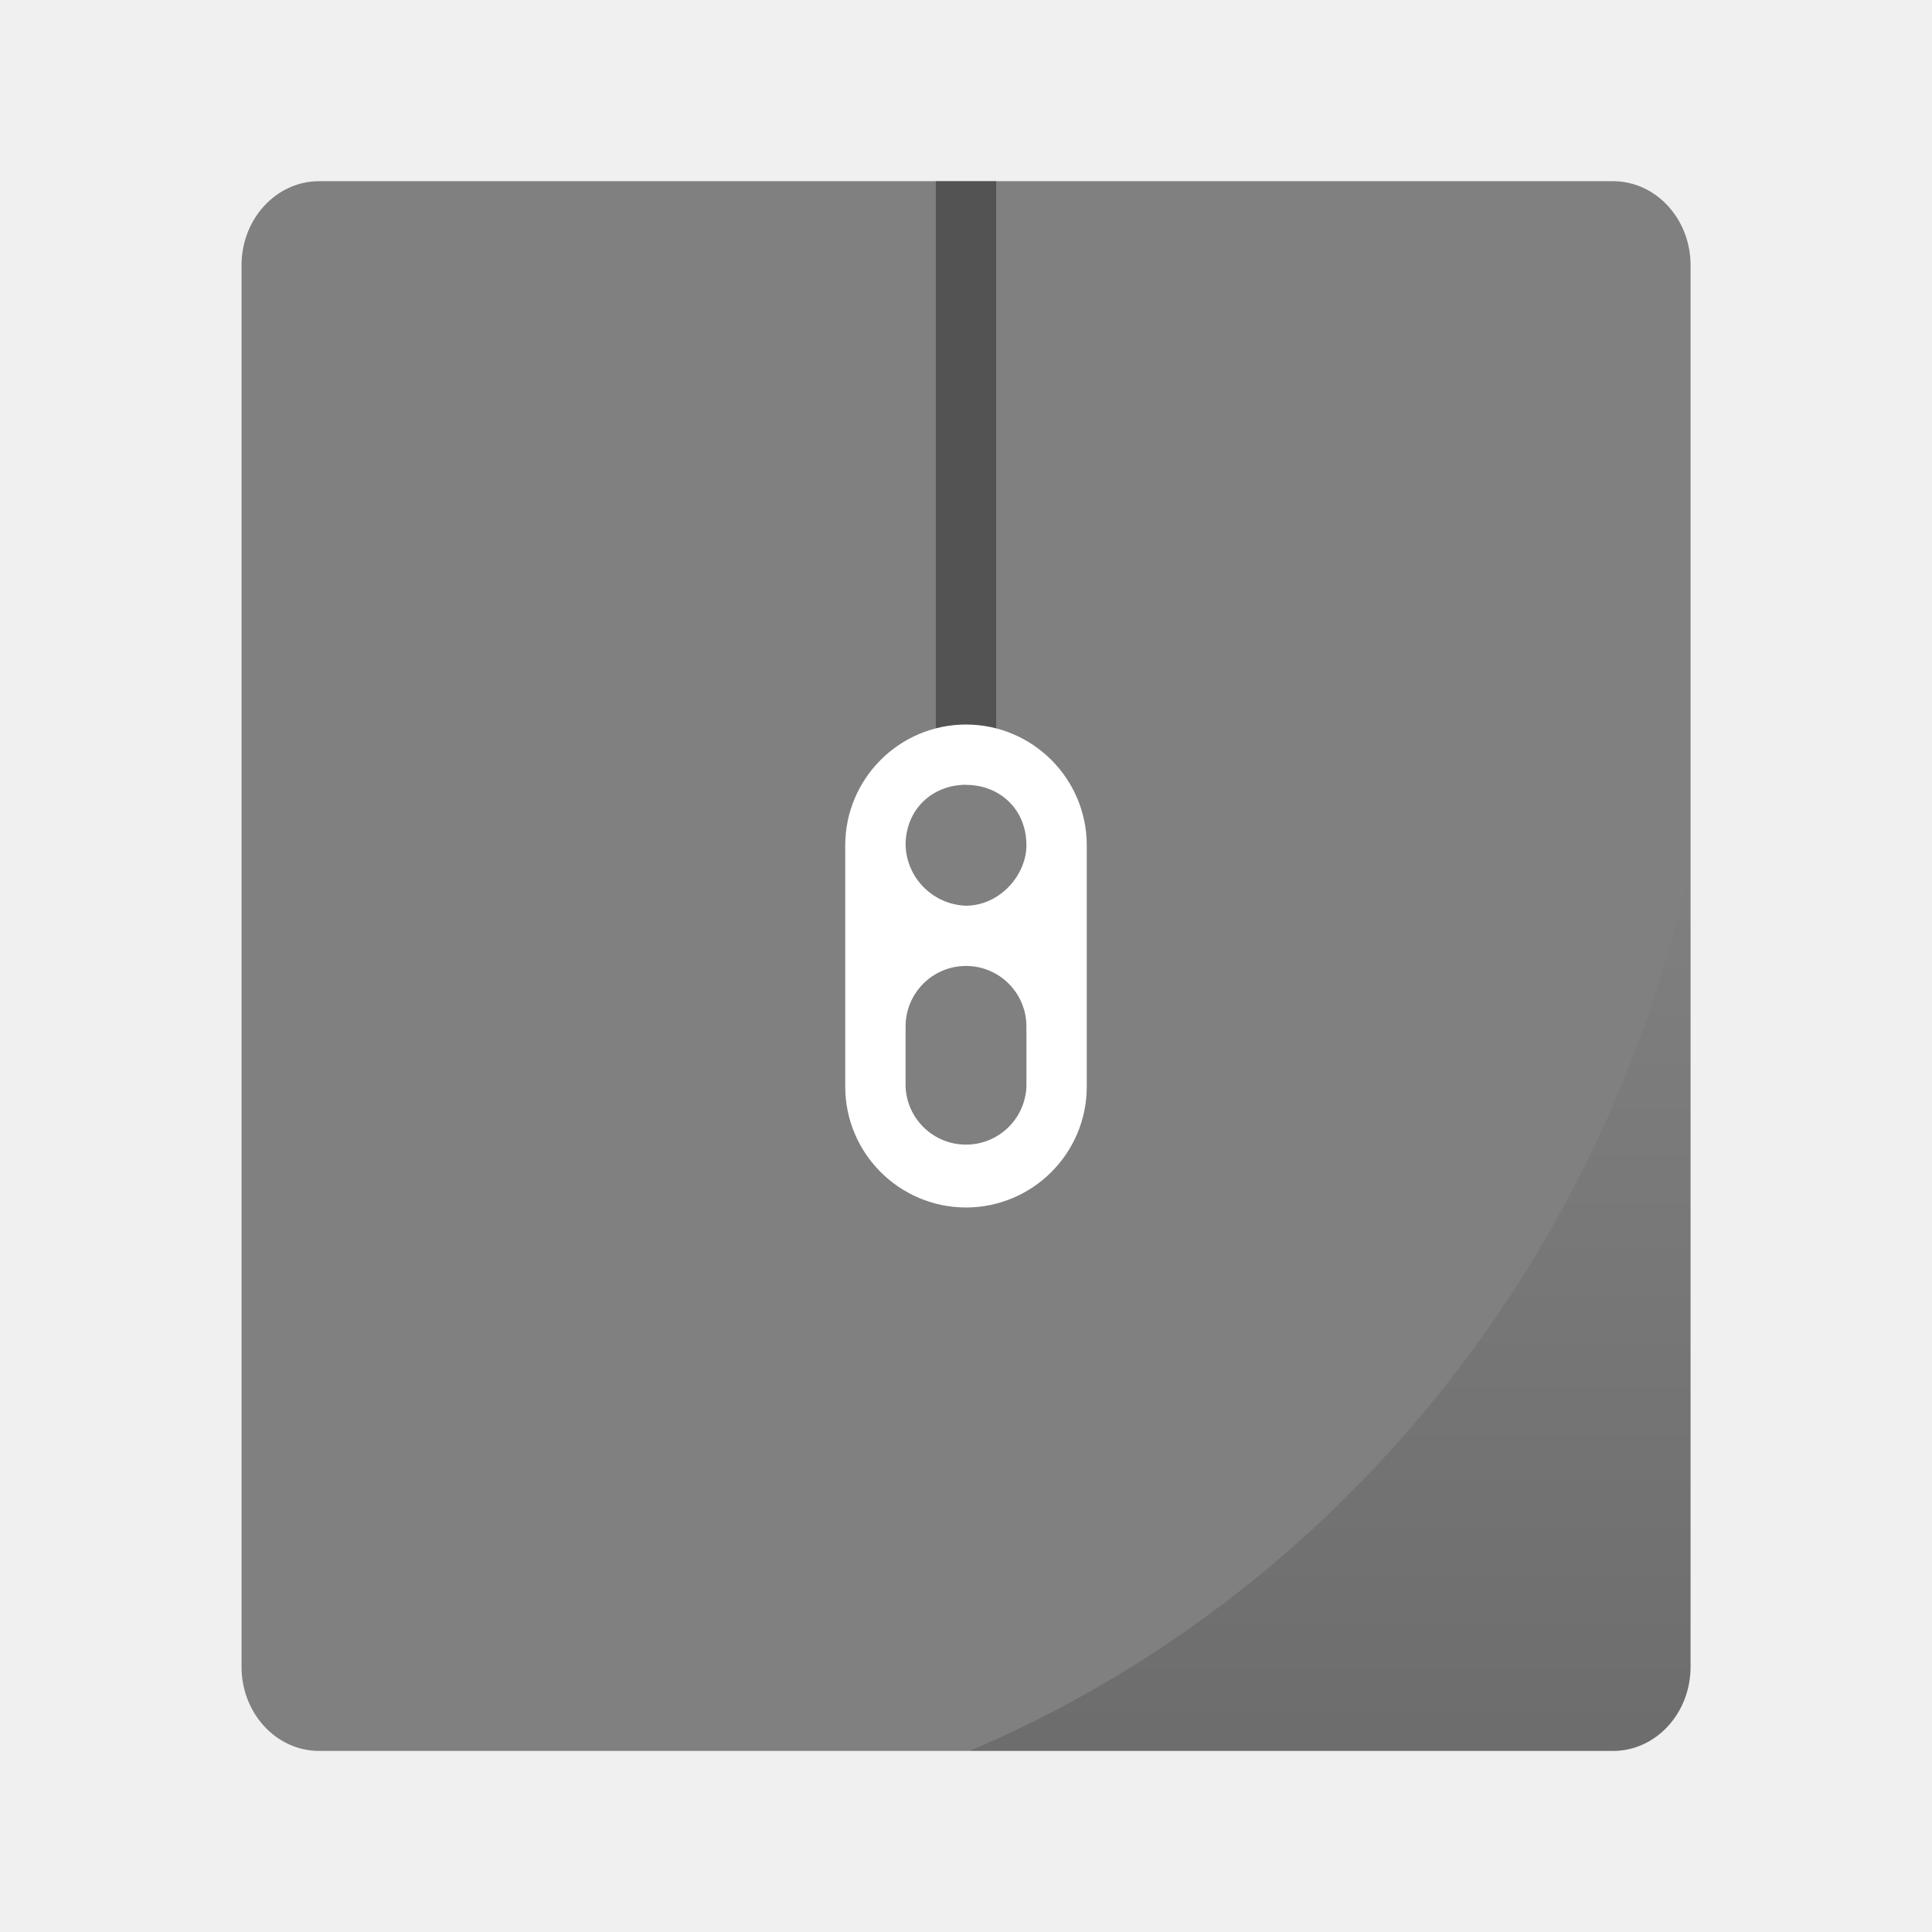
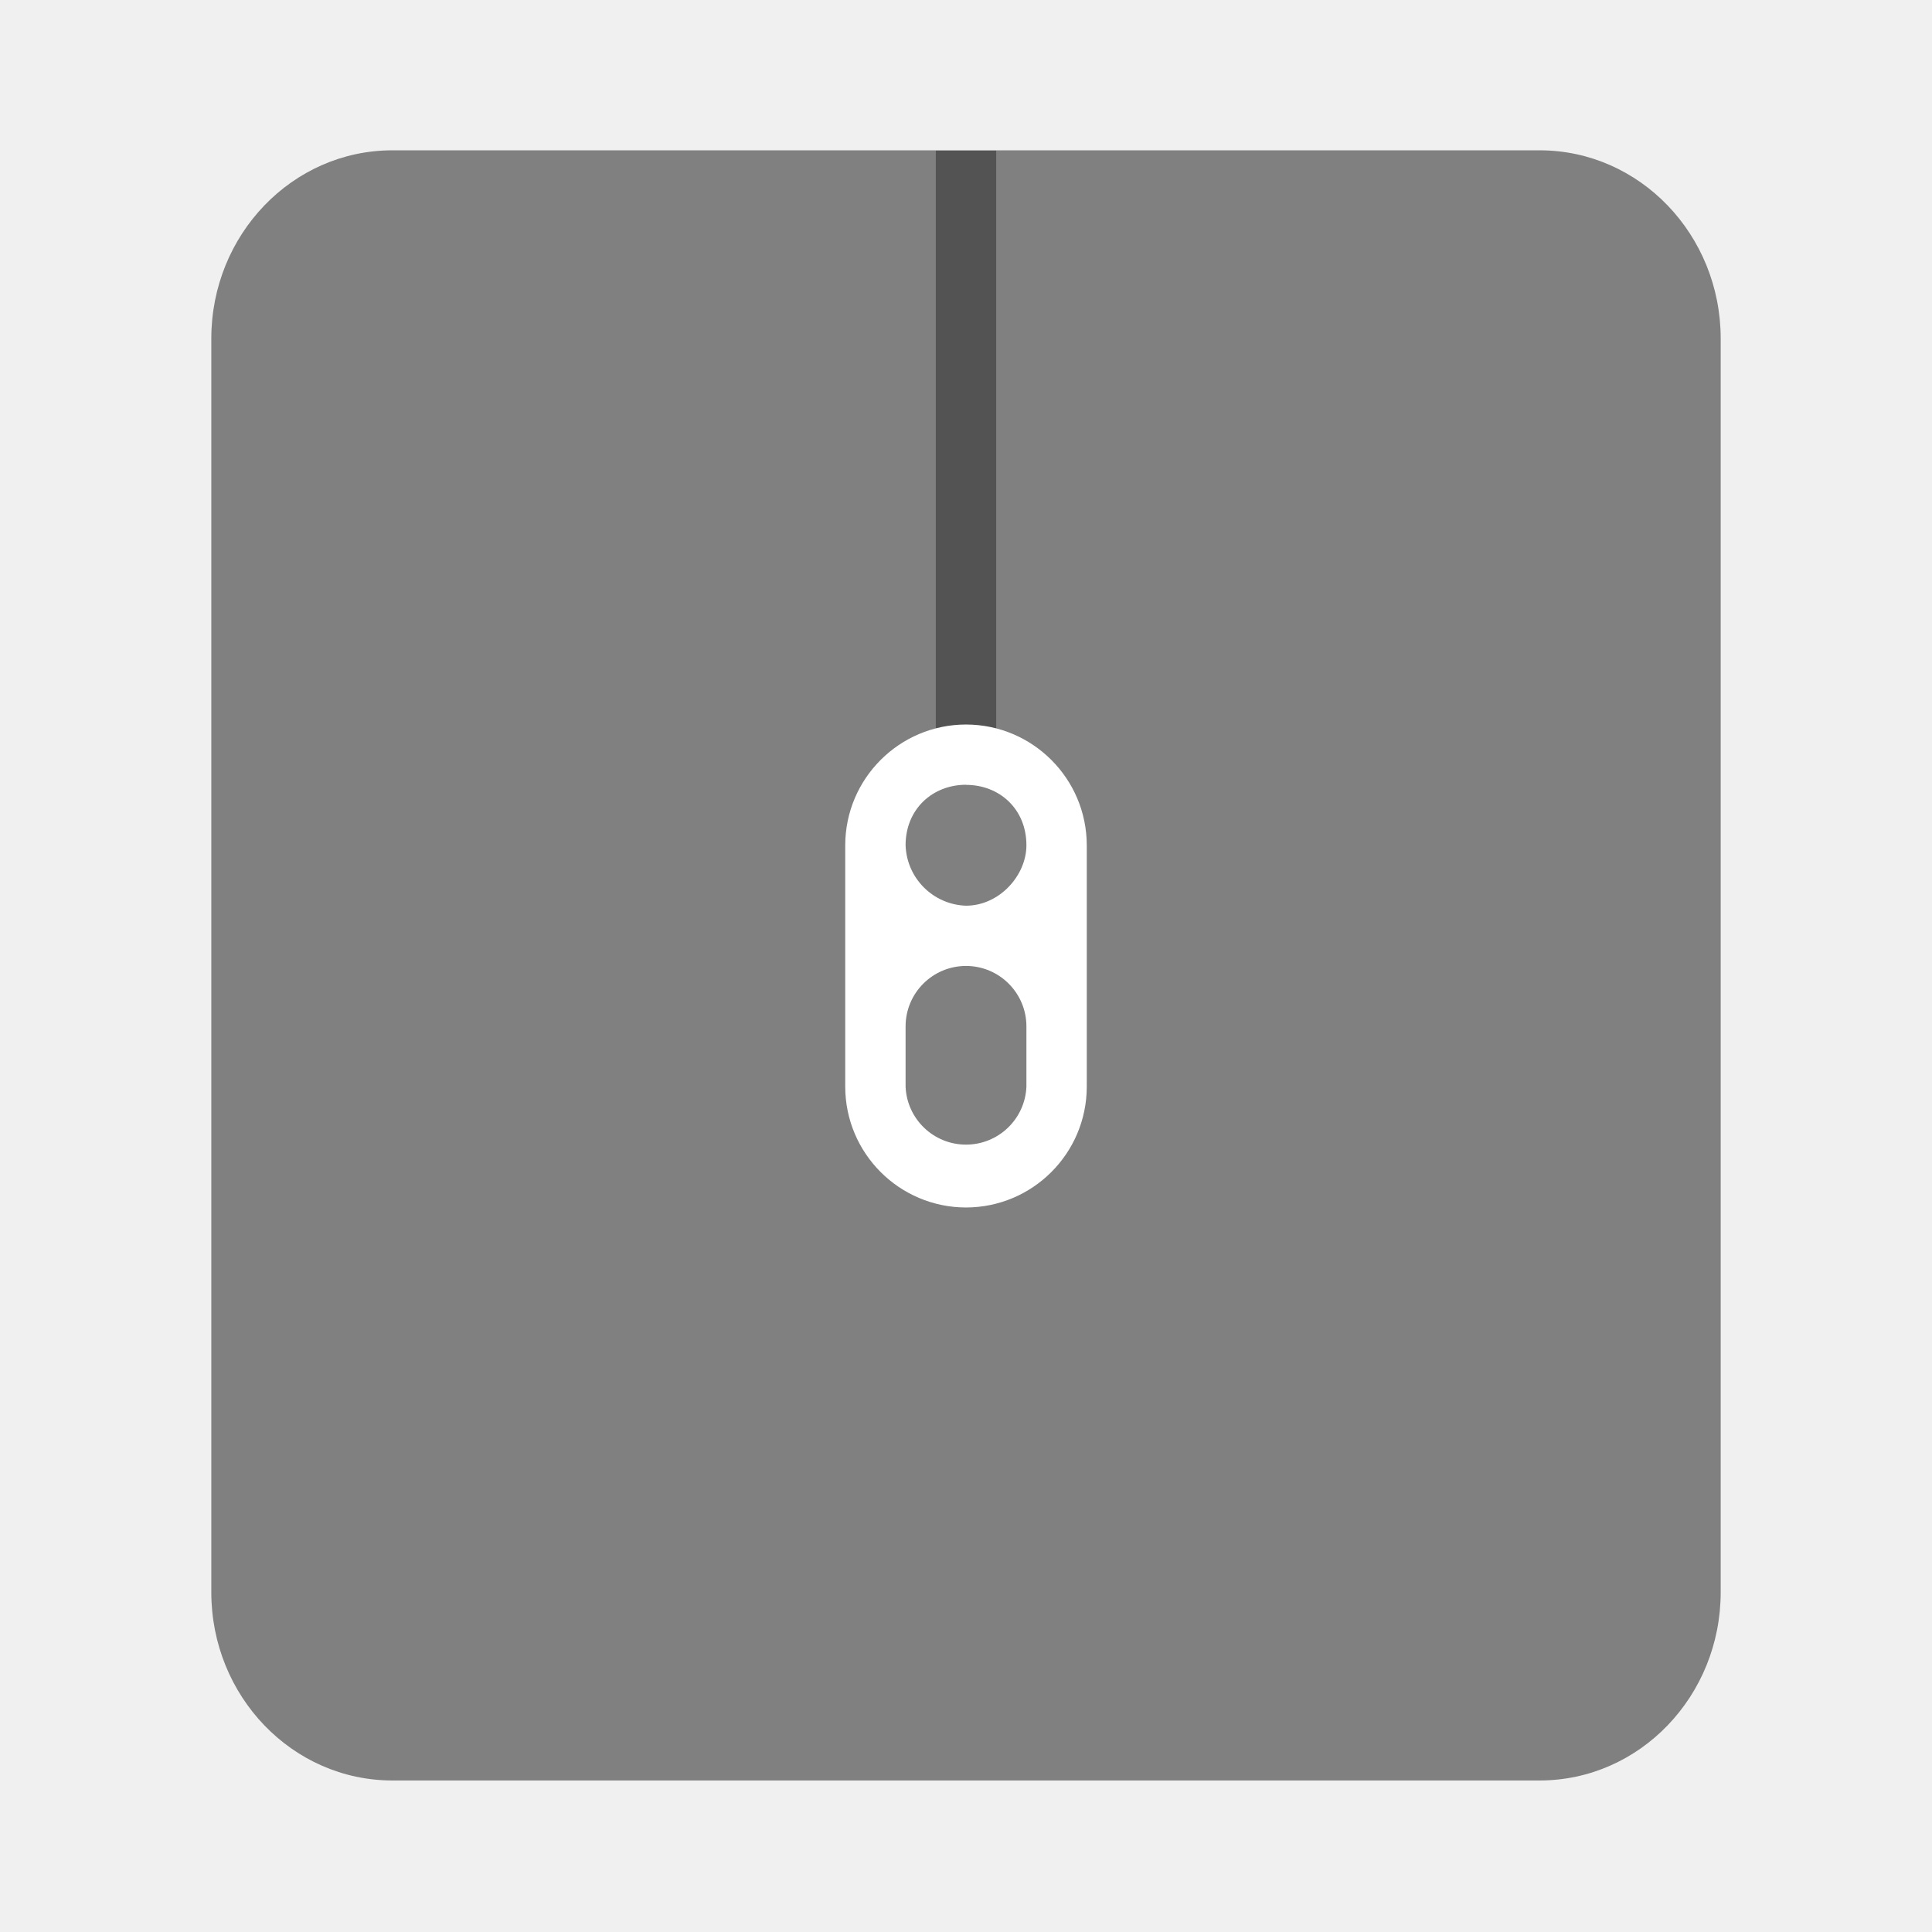
- <svg xmlns="http://www.w3.org/2000/svg" xmlns:xlink="http://www.w3.org/1999/xlink" width="64" height="64" viewBox="0 0 16.933 16.933">
-   <defs>
-     <linearGradient id="a">
-       <stop offset="0" />
-       <stop offset="1" stop-opacity="0" />
-     </linearGradient>
-     <linearGradient xlink:href="#a" id="b" x1="44.062" y1="57" x2="44.062" y2="28.742" gradientUnits="userSpaceOnUse" gradientTransform="matrix(.26458 0 0 .27517 0 279.463)" />
-   </defs>
-   <g transform="translate(0 -280.067)">
-     <g transform="translate(0 .265)">
-       <rect transform="matrix(0 -1 -1 0 0 0)" ry=".68" rx=".737" y="-14.817" x="-295.148" height="12.7" width="13.758" fill="gray" />
-       <path d="M14.817 287.372c-.758 3.51-3.117 6.413-6.318 7.776h5.637c.377 0 .68-.329.68-.737z" opacity=".15" fill="url(#b)" />
+ <svg xmlns="http://www.w3.org/2000/svg" width="64" height="64" version="1.1" viewBox="0 0 16.933 16.933">
+   <g transform="translate(-1.2179e-8 -280.07)">
+     <g transform="matrix(1,0,0,1.04,0,-11.541)">
+       <rect transform="matrix(0,-1,-1,0,0,0)" x="-295.4" y="-15.081" width="13.738" height="13.229" rx="1.587" ry="1.587" fill="#808080" stroke-width="1.04" />
    </g>
-     <rect width=".529" height="5.159" x="8.202" y="281.654" ry="0" opacity=".35" paint-order="markers stroke fill" />
-     <path d="M8.467 286.417a1.06 1.06 0 0 0-1.059 1.058v2.117a1.06 1.06 0 0 0 1.059 1.058 1.06 1.06 0 0 0 1.058-1.058v-2.117a1.06 1.06 0 0 0-1.058-1.058zm0 .529c.292 0 .529.211.529.529 0 .265-.237.53-.53.53a.548.548 0 0 1-.529-.53c0-.318.238-.53.53-.53zm0 1.587a.53.53 0 0 1 .529.53v.529a.53.53 0 0 1-1.059 0v-.53a.53.53 0 0 1 .53-.529z" fill="#fff" />
+     <rect x="8.202" y="281.39" width=".529" height="5.423" ry="0" opacity=".35" stroke-width="1.025" paint-order="markers stroke fill" />
+     <path d="m8.467 286.42a1.06 1.06 0 0 0-1.059 1.058v2.117a1.06 1.06 0 0 0 1.059 1.058 1.06 1.06 0 0 0 1.058-1.058v-2.117a1.06 1.06 0 0 0-1.058-1.058zm0 0.529c0.292 0 0.529 0.211 0.529 0.529 0 0.265-0.237 0.53-0.53 0.53a0.548 0.548 0 0 1-0.529-0.53c0-0.318 0.238-0.53 0.53-0.53zm0 1.587a0.53 0.53 0 0 1 0.529 0.53v0.529a0.53 0.53 0 0 1-1.059 0v-0.53a0.53 0.53 0 0 1 0.53-0.529z" fill="#fff" />
  </g>
</svg>
